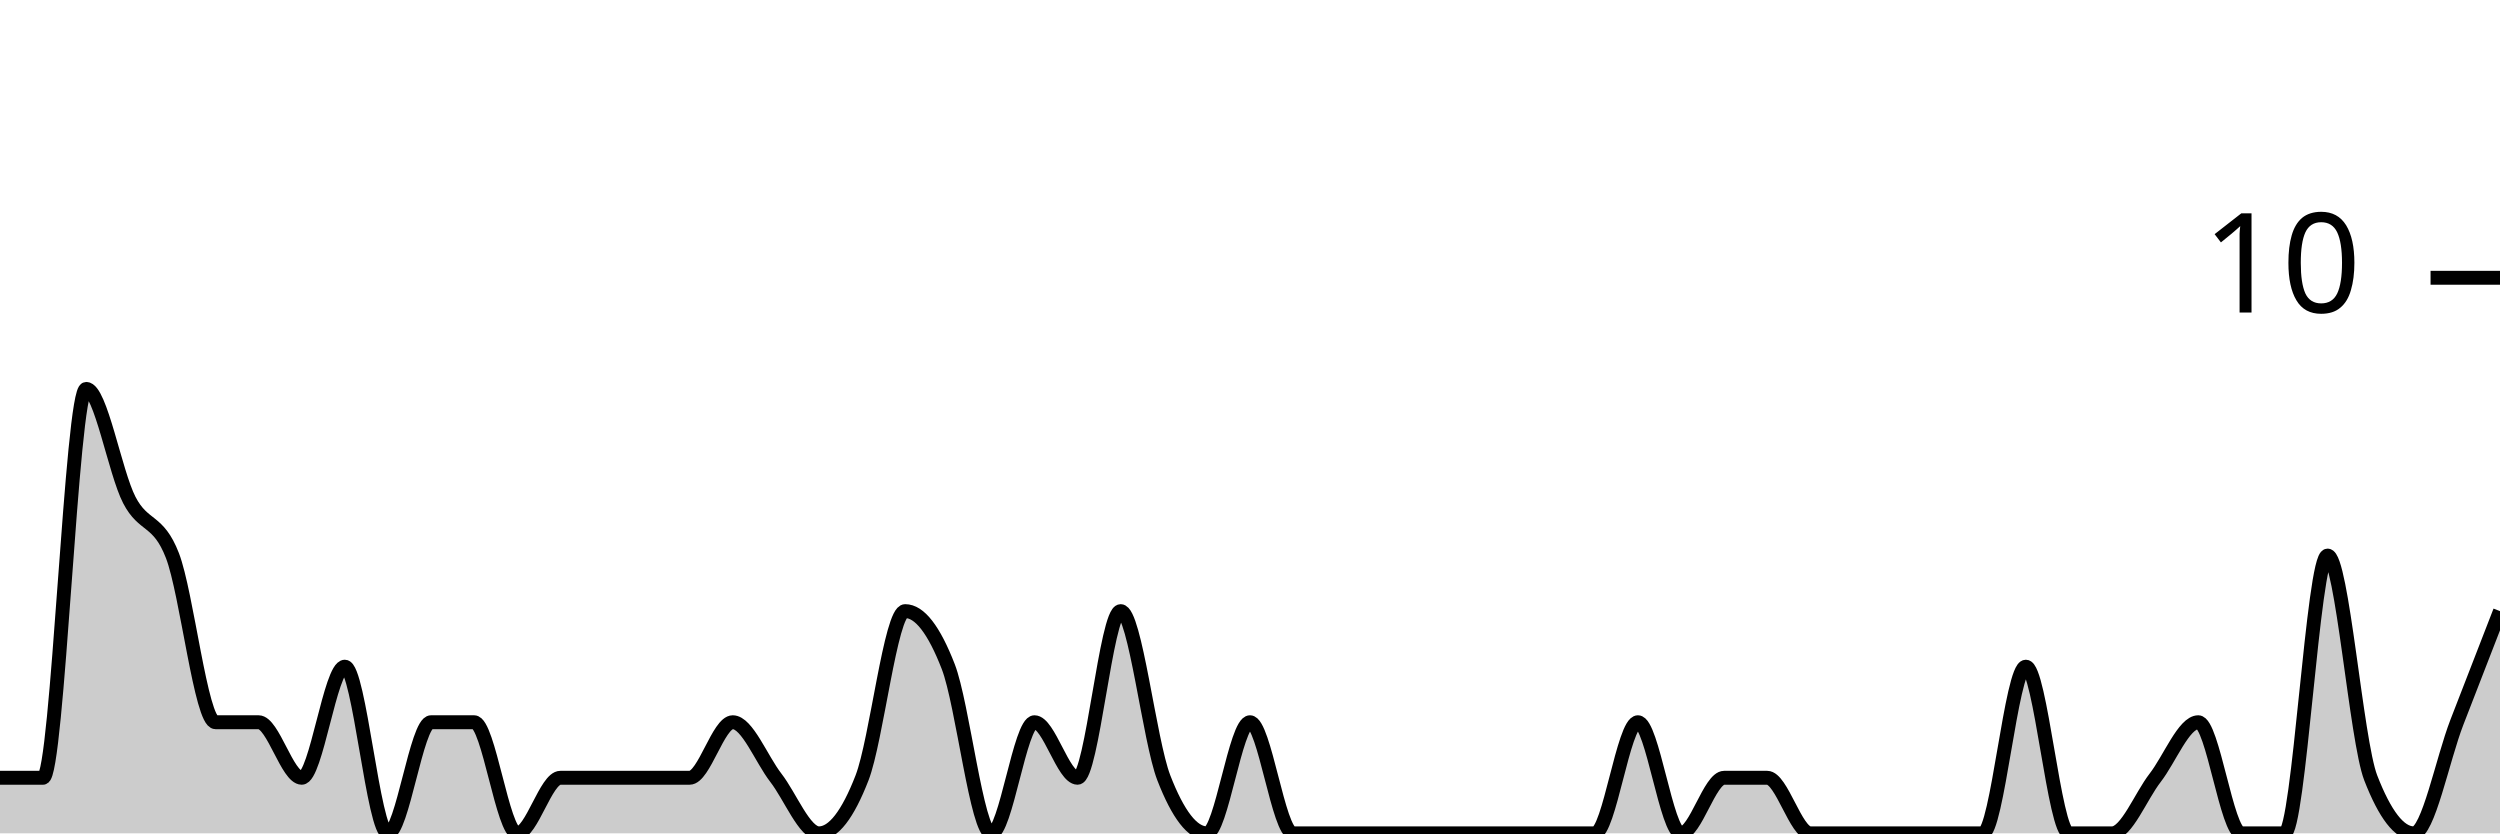
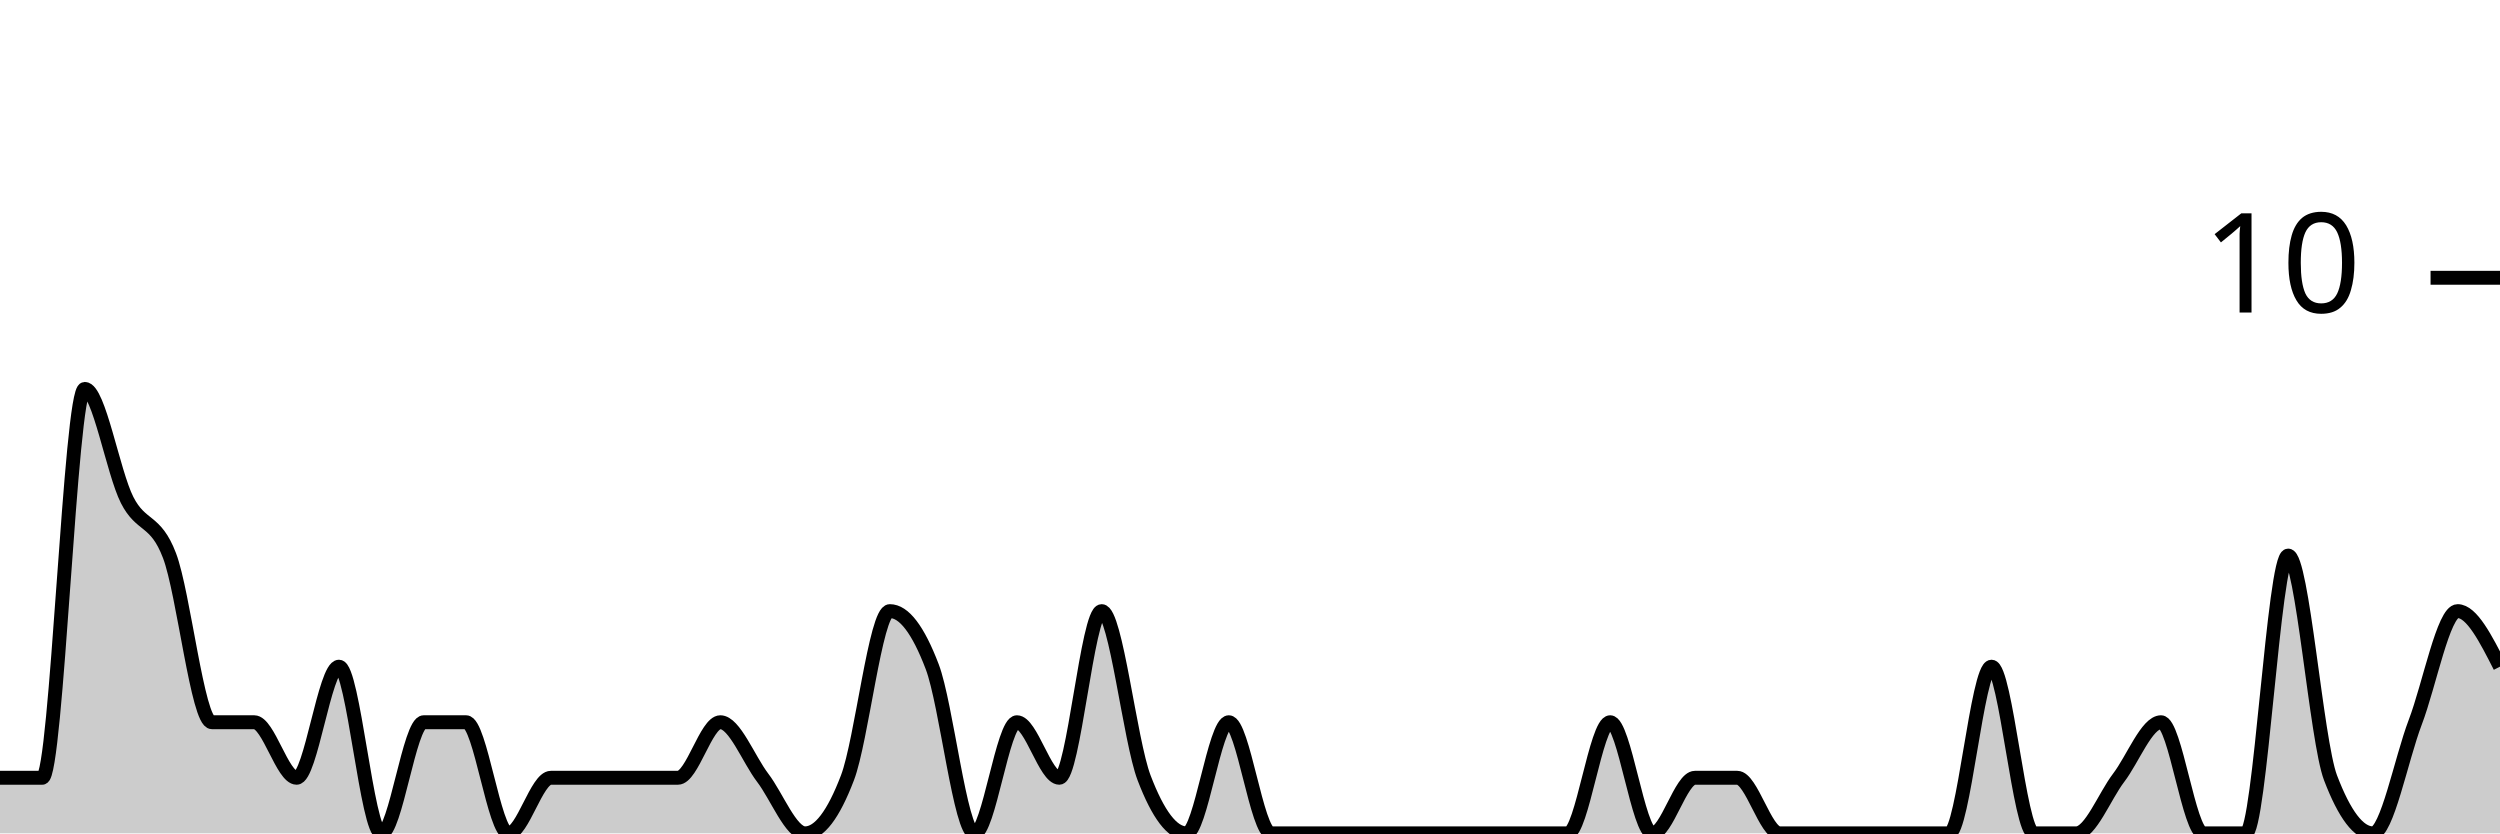
<svg xmlns="http://www.w3.org/2000/svg" viewBox="0 0 180 60">
  <g transform="translate(0,20)">
-     <path class="area" fill="rgba(0, 0, 0, 0.2)" d="M0,36C1.034,36,2.069,36,3.103,36C4.138,36,5.172,8,6.207,8C7.241,8,8.276,14,9.31,16C10.345,18,11.379,17.333,12.414,20C13.448,22.667,14.483,32,15.517,32C16.552,32,17.586,32,18.621,32C19.655,32,20.69,36,21.724,36C22.759,36,23.793,28,24.828,28C25.862,28,26.897,40,27.931,40C28.966,40,30,32,31.034,32C32.069,32,33.103,32,34.138,32C35.172,32,36.207,40,37.241,40C38.276,40,39.31,36,40.345,36C41.379,36,42.414,36,43.448,36C44.483,36,45.517,36,46.552,36C47.586,36,48.621,36,49.655,36C50.69,36,51.724,32,52.759,32C53.793,32,54.828,34.667,55.862,36C56.897,37.333,57.931,40,58.966,40C60,40,61.034,38.667,62.069,36C63.103,33.333,64.138,24,65.172,24C66.207,24,67.241,25.333,68.276,28C69.31,30.667,70.345,40,71.379,40C72.414,40,73.448,32,74.483,32C75.517,32,76.552,36,77.586,36C78.621,36,79.655,24,80.69,24C81.724,24,82.759,33.333,83.793,36C84.828,38.667,85.862,40,86.897,40C87.931,40,88.966,32,90,32C91.034,32,92.069,40,93.103,40C94.138,40,95.172,40,96.207,40C97.241,40,98.276,40,99.31,40C100.345,40,101.379,40,102.414,40C103.448,40,104.483,40,105.517,40C106.552,40,107.586,40,108.621,40C109.655,40,110.69,40,111.724,40C112.759,40,113.793,40,114.828,40C115.862,40,116.897,32,117.931,32C118.966,32,120,40,121.034,40C122.069,40,123.103,36,124.138,36C125.172,36,126.207,36,127.241,36C128.276,36,129.31,40,130.345,40C131.379,40,132.414,40,133.448,40C134.483,40,135.517,40,136.552,40C137.586,40,138.621,40,139.655,40C140.69,40,141.724,40,142.759,40C143.793,40,144.828,28,145.862,28C146.897,28,147.931,40,148.966,40C150,40,151.034,40,152.069,40C153.103,40,154.138,37.333,155.172,36C156.207,34.667,157.241,32,158.276,32C159.31,32,160.345,40,161.379,40C162.414,40,163.448,40,164.483,40C165.517,40,166.552,20,167.586,20C168.621,20,169.655,33.333,170.69,36C171.724,38.667,172.759,40,173.793,40C174.828,40,175.862,34.667,176.897,32C177.931,29.333,178.966,26.667,180,24L180,40C178.966,40,177.931,40,176.897,40C175.862,40,174.828,40,173.793,40C172.759,40,171.724,40,170.69,40C169.655,40,168.621,40,167.586,40C166.552,40,165.517,40,164.483,40C163.448,40,162.414,40,161.379,40C160.345,40,159.31,40,158.276,40C157.241,40,156.207,40,155.172,40C154.138,40,153.103,40,152.069,40C151.034,40,150,40,148.966,40C147.931,40,146.897,40,145.862,40C144.828,40,143.793,40,142.759,40C141.724,40,140.69,40,139.655,40C138.621,40,137.586,40,136.552,40C135.517,40,134.483,40,133.448,40C132.414,40,131.379,40,130.345,40C129.31,40,128.276,40,127.241,40C126.207,40,125.172,40,124.138,40C123.103,40,122.069,40,121.034,40C120,40,118.966,40,117.931,40C116.897,40,115.862,40,114.828,40C113.793,40,112.759,40,111.724,40C110.69,40,109.655,40,108.621,40C107.586,40,106.552,40,105.517,40C104.483,40,103.448,40,102.414,40C101.379,40,100.345,40,99.31,40C98.276,40,97.241,40,96.207,40C95.172,40,94.138,40,93.103,40C92.069,40,91.034,40,90,40C88.966,40,87.931,40,86.897,40C85.862,40,84.828,40,83.793,40C82.759,40,81.724,40,80.69,40C79.655,40,78.621,40,77.586,40C76.552,40,75.517,40,74.483,40C73.448,40,72.414,40,71.379,40C70.345,40,69.31,40,68.276,40C67.241,40,66.207,40,65.172,40C64.138,40,63.103,40,62.069,40C61.034,40,60,40,58.966,40C57.931,40,56.897,40,55.862,40C54.828,40,53.793,40,52.759,40C51.724,40,50.69,40,49.655,40C48.621,40,47.586,40,46.552,40C45.517,40,44.483,40,43.448,40C42.414,40,41.379,40,40.345,40C39.31,40,38.276,40,37.241,40C36.207,40,35.172,40,34.138,40C33.103,40,32.069,40,31.034,40C30,40,28.966,40,27.931,40C26.897,40,25.862,40,24.828,40C23.793,40,22.759,40,21.724,40C20.69,40,19.655,40,18.621,40C17.586,40,16.552,40,15.517,40C14.483,40,13.448,40,12.414,40C11.379,40,10.345,40,9.31,40C8.276,40,7.241,40,6.207,40C5.172,40,4.138,40,3.103,40C2.069,40,1.034,40,0,40Z" />
-     <path class="line" stroke="black" fill="none" d="M0,36C1.034,36,2.069,36,3.103,36C4.138,36,5.172,8,6.207,8C7.241,8,8.276,14,9.31,16C10.345,18,11.379,17.333,12.414,20C13.448,22.667,14.483,32,15.517,32C16.552,32,17.586,32,18.621,32C19.655,32,20.69,36,21.724,36C22.759,36,23.793,28,24.828,28C25.862,28,26.897,40,27.931,40C28.966,40,30,32,31.034,32C32.069,32,33.103,32,34.138,32C35.172,32,36.207,40,37.241,40C38.276,40,39.31,36,40.345,36C41.379,36,42.414,36,43.448,36C44.483,36,45.517,36,46.552,36C47.586,36,48.621,36,49.655,36C50.69,36,51.724,32,52.759,32C53.793,32,54.828,34.667,55.862,36C56.897,37.333,57.931,40,58.966,40C60,40,61.034,38.667,62.069,36C63.103,33.333,64.138,24,65.172,24C66.207,24,67.241,25.333,68.276,28C69.31,30.667,70.345,40,71.379,40C72.414,40,73.448,32,74.483,32C75.517,32,76.552,36,77.586,36C78.621,36,79.655,24,80.69,24C81.724,24,82.759,33.333,83.793,36C84.828,38.667,85.862,40,86.897,40C87.931,40,88.966,32,90,32C91.034,32,92.069,40,93.103,40C94.138,40,95.172,40,96.207,40C97.241,40,98.276,40,99.31,40C100.345,40,101.379,40,102.414,40C103.448,40,104.483,40,105.517,40C106.552,40,107.586,40,108.621,40C109.655,40,110.69,40,111.724,40C112.759,40,113.793,40,114.828,40C115.862,40,116.897,32,117.931,32C118.966,32,120,40,121.034,40C122.069,40,123.103,36,124.138,36C125.172,36,126.207,36,127.241,36C128.276,36,129.31,40,130.345,40C131.379,40,132.414,40,133.448,40C134.483,40,135.517,40,136.552,40C137.586,40,138.621,40,139.655,40C140.69,40,141.724,40,142.759,40C143.793,40,144.828,28,145.862,28C146.897,28,147.931,40,148.966,40C150,40,151.034,40,152.069,40C153.103,40,154.138,37.333,155.172,36C156.207,34.667,157.241,32,158.276,32C159.31,32,160.345,40,161.379,40C162.414,40,163.448,40,164.483,40C165.517,40,166.552,20,167.586,20C168.621,20,169.655,33.333,170.69,36C171.724,38.667,172.759,40,173.793,40C174.828,40,175.862,34.667,176.897,32C177.931,29.333,178.966,26.667,180,24" />
+     <path class="area" fill="rgba(0, 0, 0, 0.2)" d="M0,36C1.017,36,2.034,36,3.051,36C4.068,36,5.085,8,6.102,8C7.119,8,8.136,14,9.153,16C10.169,18,11.186,17.333,12.203,20C13.22,22.667,14.237,32,15.254,32C16.271,32,17.288,32,18.305,32C19.322,32,20.339,36,21.356,36C22.373,36,23.39,28,24.407,28C25.424,28,26.441,40,27.458,40C28.475,40,29.492,32,30.508,32C31.525,32,32.542,32,33.559,32C34.576,32,35.593,40,36.61,40C37.627,40,38.644,36,39.661,36C40.678,36,41.695,36,42.712,36C43.729,36,44.746,36,45.763,36C46.78,36,47.797,36,48.814,36C49.831,36,50.847,32,51.864,32C52.881,32,53.898,34.667,54.915,36C55.932,37.333,56.949,40,57.966,40C58.983,40,60,38.667,61.017,36C62.034,33.333,63.051,24,64.068,24C65.085,24,66.102,25.333,67.119,28C68.136,30.667,69.153,40,70.169,40C71.186,40,72.203,32,73.22,32C74.237,32,75.254,36,76.271,36C77.288,36,78.305,24,79.322,24C80.339,24,81.356,33.333,82.373,36C83.39,38.667,84.407,40,85.424,40C86.441,40,87.458,32,88.475,32C89.492,32,90.508,40,91.525,40C92.542,40,93.559,40,94.576,40C95.593,40,96.61,40,97.627,40C98.644,40,99.661,40,100.678,40C101.695,40,102.712,40,103.729,40C104.746,40,105.763,40,106.78,40C107.797,40,108.814,40,109.831,40C110.847,40,111.864,40,112.881,40C113.898,40,114.915,32,115.932,32C116.949,32,117.966,40,118.983,40C120,40,121.017,36,122.034,36C123.051,36,124.068,36,125.085,36C126.102,36,127.119,40,128.136,40C129.153,40,130.169,40,131.186,40C132.203,40,133.22,40,134.237,40C135.254,40,136.271,40,137.288,40C138.305,40,139.322,40,140.339,40C141.356,40,142.373,28,143.39,28C144.407,28,145.424,40,146.441,40C147.458,40,148.475,40,149.492,40C150.508,40,151.525,37.333,152.542,36C153.559,34.667,154.576,32,155.593,32C156.61,32,157.627,40,158.644,40C159.661,40,160.678,40,161.695,40C162.712,40,163.729,20,164.746,20C165.763,20,166.78,33.333,167.797,36C168.814,38.667,169.831,40,170.847,40C171.864,40,172.881,34.667,173.898,32C174.915,29.333,175.932,24,176.949,24C177.966,24,178.983,26,180,28L180,40C178.983,40,177.966,40,176.949,40C175.932,40,174.915,40,173.898,40C172.881,40,171.864,40,170.847,40C169.831,40,168.814,40,167.797,40C166.78,40,165.763,40,164.746,40C163.729,40,162.712,40,161.695,40C160.678,40,159.661,40,158.644,40C157.627,40,156.61,40,155.593,40C154.576,40,153.559,40,152.542,40C151.525,40,150.508,40,149.492,40C148.475,40,147.458,40,146.441,40C145.424,40,144.407,40,143.39,40C142.373,40,141.356,40,140.339,40C139.322,40,138.305,40,137.288,40C136.271,40,135.254,40,134.237,40C133.22,40,132.203,40,131.186,40C130.169,40,129.153,40,128.136,40C127.119,40,126.102,40,125.085,40C124.068,40,123.051,40,122.034,40C121.017,40,120,40,118.983,40C117.966,40,116.949,40,115.932,40C114.915,40,113.898,40,112.881,40C111.864,40,110.847,40,109.831,40C108.814,40,107.797,40,106.78,40C105.763,40,104.746,40,103.729,40C102.712,40,101.695,40,100.678,40C99.661,40,98.644,40,97.627,40C96.61,40,95.593,40,94.576,40C93.559,40,92.542,40,91.525,40C90.508,40,89.492,40,88.475,40C87.458,40,86.441,40,85.424,40C84.407,40,83.39,40,82.373,40C81.356,40,80.339,40,79.322,40C78.305,40,77.288,40,76.271,40C75.254,40,74.237,40,73.22,40C72.203,40,71.186,40,70.169,40C69.153,40,68.136,40,67.119,40C66.102,40,65.085,40,64.068,40C63.051,40,62.034,40,61.017,40C60,40,58.983,40,57.966,40C56.949,40,55.932,40,54.915,40C53.898,40,52.881,40,51.864,40C50.847,40,49.831,40,48.814,40C47.797,40,46.78,40,45.763,40C44.746,40,43.729,40,42.712,40C41.695,40,40.678,40,39.661,40C38.644,40,37.627,40,36.61,40C35.593,40,34.576,40,33.559,40C32.542,40,31.525,40,30.508,40C29.492,40,28.475,40,27.458,40C26.441,40,25.424,40,24.407,40C23.39,40,22.373,40,21.356,40C20.339,40,19.322,40,18.305,40C17.288,40,16.271,40,15.254,40C14.237,40,13.22,40,12.203,40C11.186,40,10.169,40,9.153,40C8.136,40,7.119,40,6.102,40C5.085,40,4.068,40,3.051,40C2.034,40,1.017,40,0,40Z" />
+     <path class="line" stroke="black" fill="none" d="M0,36C1.017,36,2.034,36,3.051,36C4.068,36,5.085,8,6.102,8C7.119,8,8.136,14,9.153,16C10.169,18,11.186,17.333,12.203,20C13.22,22.667,14.237,32,15.254,32C16.271,32,17.288,32,18.305,32C19.322,32,20.339,36,21.356,36C22.373,36,23.39,28,24.407,28C25.424,28,26.441,40,27.458,40C28.475,40,29.492,32,30.508,32C31.525,32,32.542,32,33.559,32C34.576,32,35.593,40,36.61,40C37.627,40,38.644,36,39.661,36C40.678,36,41.695,36,42.712,36C43.729,36,44.746,36,45.763,36C46.78,36,47.797,36,48.814,36C49.831,36,50.847,32,51.864,32C52.881,32,53.898,34.667,54.915,36C55.932,37.333,56.949,40,57.966,40C58.983,40,60,38.667,61.017,36C62.034,33.333,63.051,24,64.068,24C65.085,24,66.102,25.333,67.119,28C68.136,30.667,69.153,40,70.169,40C71.186,40,72.203,32,73.22,32C74.237,32,75.254,36,76.271,36C77.288,36,78.305,24,79.322,24C80.339,24,81.356,33.333,82.373,36C83.39,38.667,84.407,40,85.424,40C86.441,40,87.458,32,88.475,32C89.492,32,90.508,40,91.525,40C92.542,40,93.559,40,94.576,40C95.593,40,96.61,40,97.627,40C98.644,40,99.661,40,100.678,40C101.695,40,102.712,40,103.729,40C104.746,40,105.763,40,106.78,40C107.797,40,108.814,40,109.831,40C110.847,40,111.864,40,112.881,40C113.898,40,114.915,32,115.932,32C116.949,32,117.966,40,118.983,40C120,40,121.017,36,122.034,36C123.051,36,124.068,36,125.085,36C126.102,36,127.119,40,128.136,40C129.153,40,130.169,40,131.186,40C132.203,40,133.22,40,134.237,40C135.254,40,136.271,40,137.288,40C138.305,40,139.322,40,140.339,40C141.356,40,142.373,28,143.39,28C144.407,28,145.424,40,146.441,40C147.458,40,148.475,40,149.492,40C150.508,40,151.525,37.333,152.542,36C153.559,34.667,154.576,32,155.593,32C156.61,32,157.627,40,158.644,40C159.661,40,160.678,40,161.695,40C162.712,40,163.729,20,164.746,20C165.763,20,166.78,33.333,167.797,36C168.814,38.667,169.831,40,170.847,40C171.864,40,172.881,34.667,173.898,32C174.915,29.333,175.932,24,176.949,24C177.966,24,178.983,26,180,28" />
    <path class="axis-ceiling" stroke-width="1" stroke="black" fill="none" d="M175,0L180,0" />
    <text class="axis-ceiling-label" font-family="sans-serif" text-anchor="end" font-size="10px" x="170" y="2.5">10</text>
  </g>
</svg>
